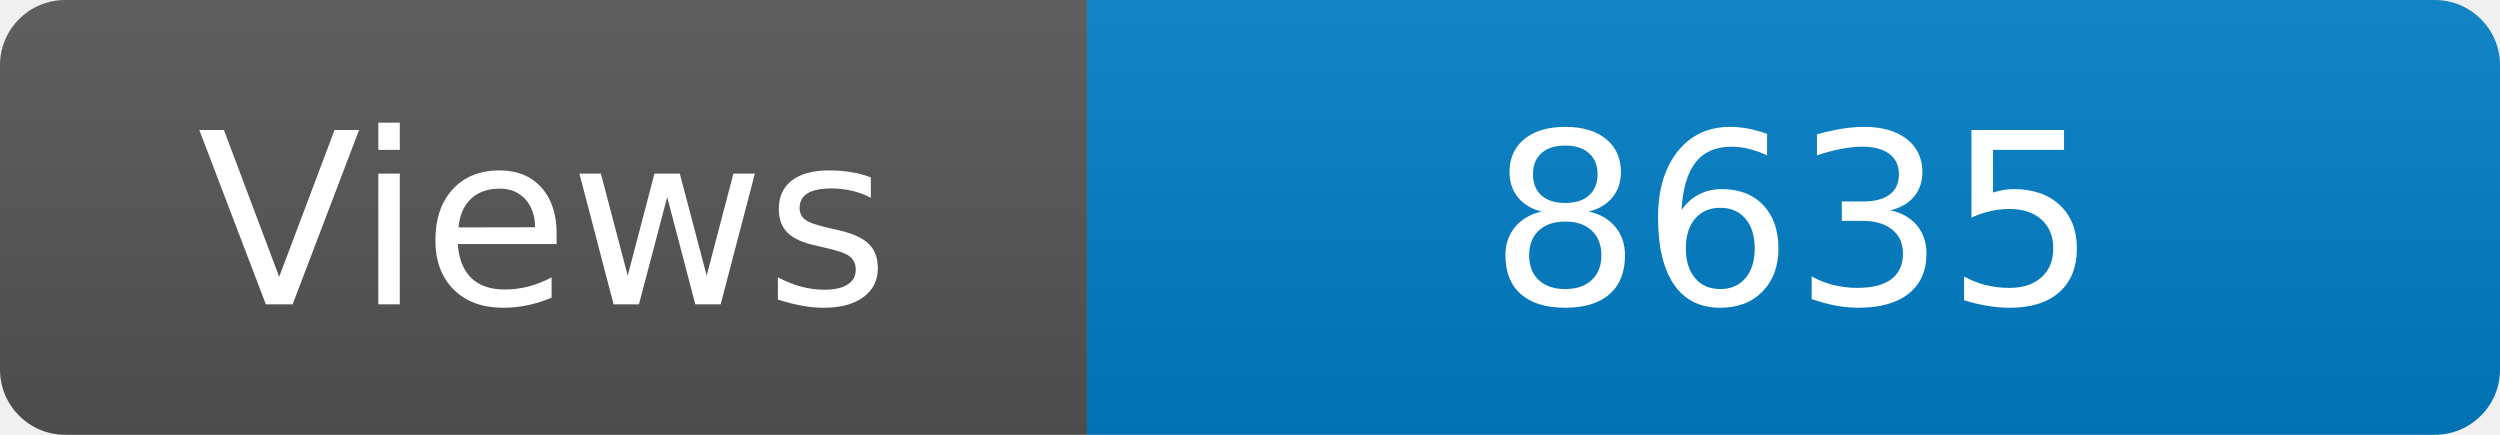
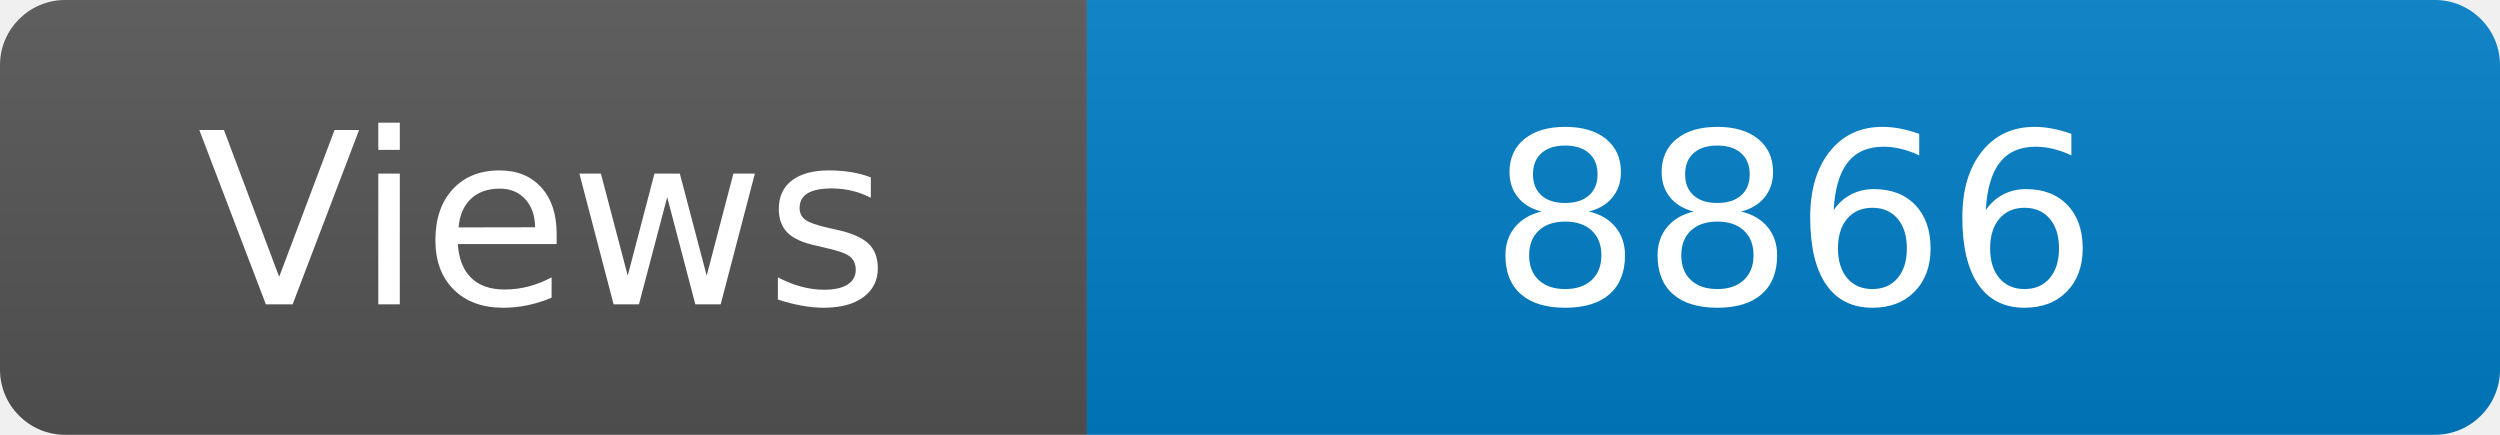
<svg xmlns="http://www.w3.org/2000/svg" width="115" height="20" role="img" aria-label="Maintained?: yes">
  <linearGradient id="s" x2="0" y2="100%">
    <stop offset="0" stop-color="#bbb" stop-opacity=".1" />
    <stop offset="1" stop-opacity=".1" />
  </linearGradient>
  <clipPath id="r">
    <rect width="115" height="20" rx="3" fill="#fff" />
  </clipPath>
  <g clip-path="url(#r)">
    <rect width="50" height="20" fill="#555" />
    <rect x="50" width="160" height="20" fill="#007ec6" />
    <rect width="115" height="20" fill="url(#s)" />
  </g>
  <g fill="#fff" text-anchor="middle" font-family="Verdana,Geneva,DejaVu Sans,sans-serif" font-size="110">
    <text x="250" y="140" transform="scale(.1)" fill="#fff">Views</text>
-     <text x="825" y="140" transform="scale(.1)" fill="#fff">8635</text>
+     <text x="825" y="140" transform="scale(.1)" fill="#fff">8866</text>
  </g>
</svg>
